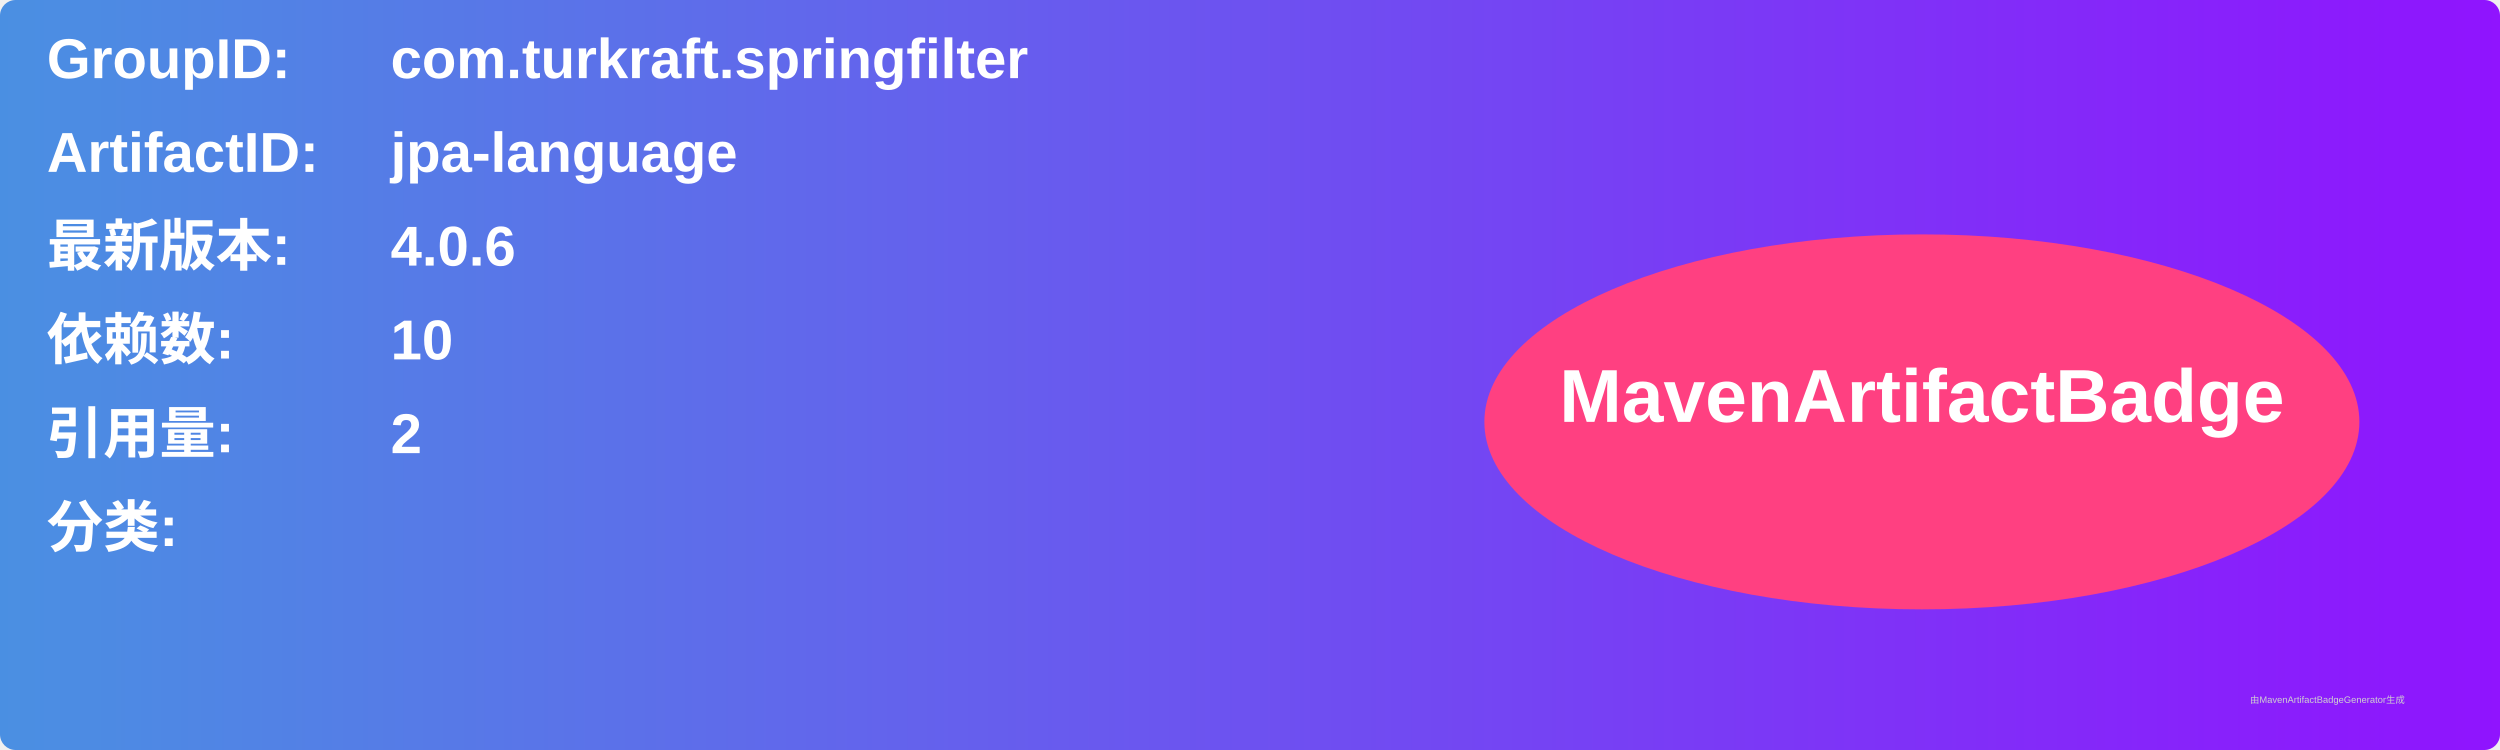
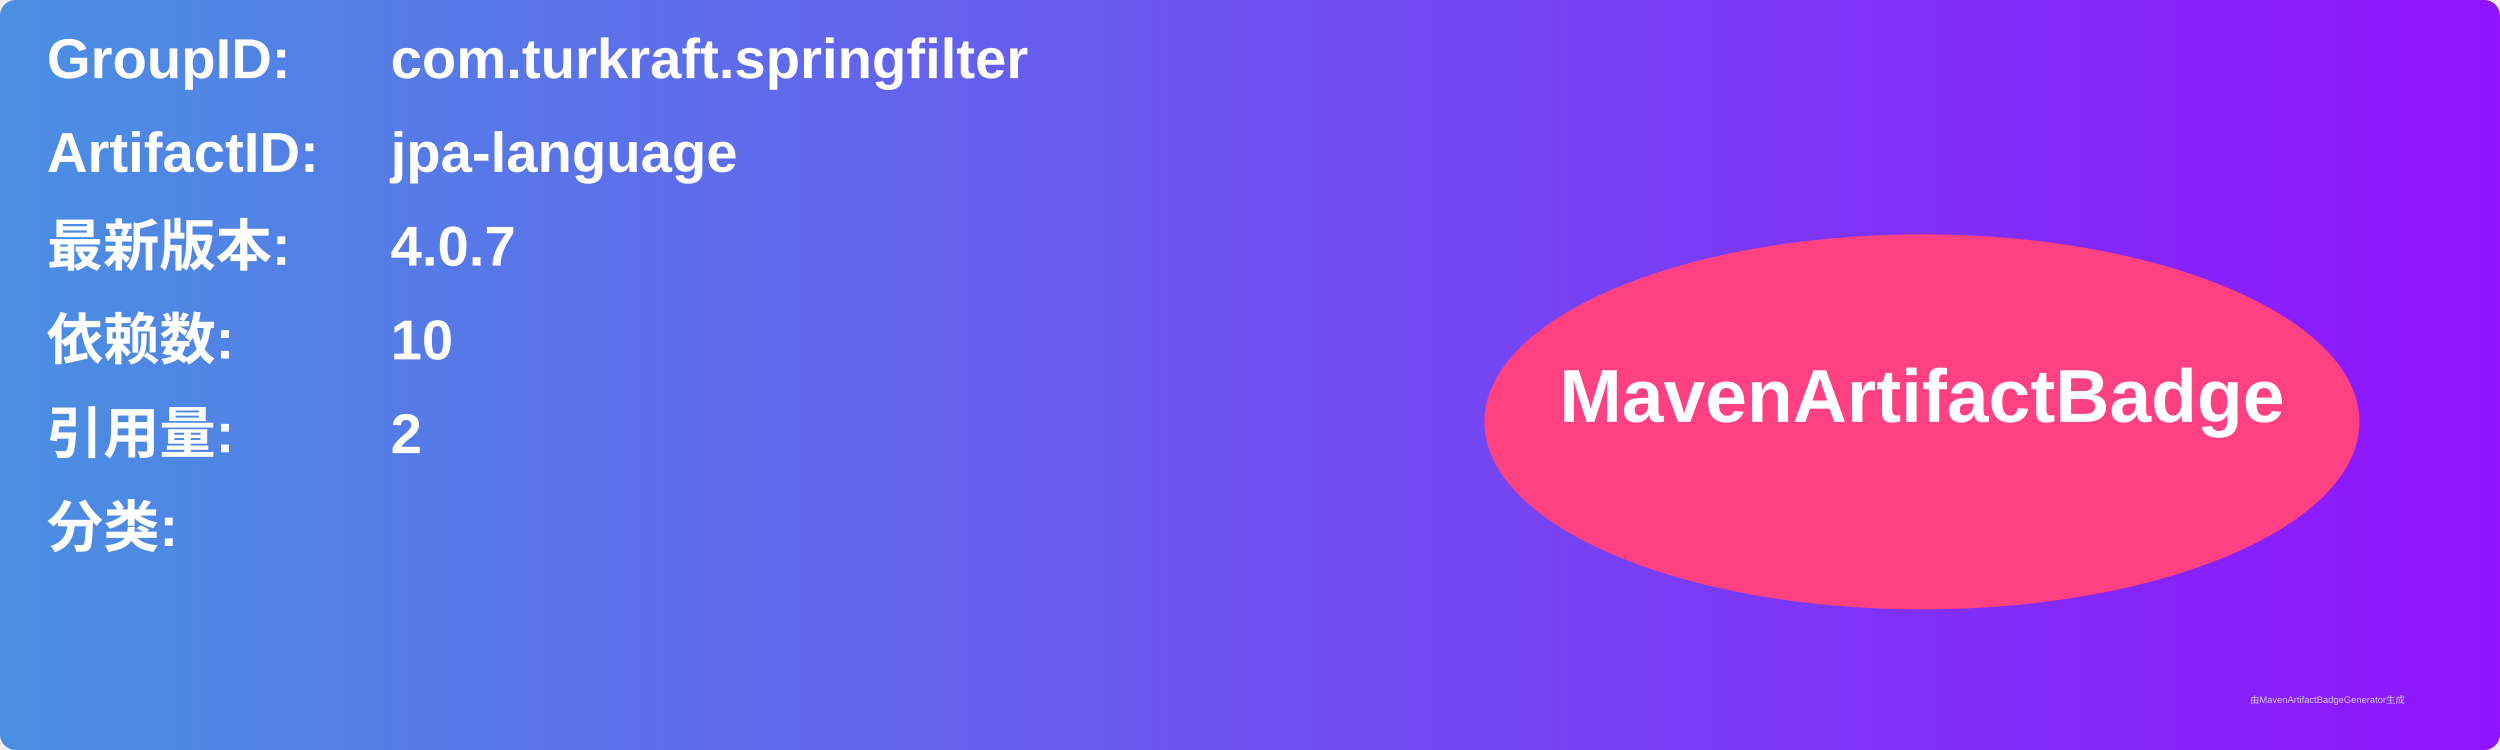
<svg xmlns="http://www.w3.org/2000/svg" width="800" height="240" viewBox="0 0 800 240">
  <linearGradient id="grad" x1="0%" y1="0%" x2="100%" y2="0%">
    <stop offset="0%" stop-color="#4a90e2" />
    <stop offset="100%" stop-color="#9013fe" />
  </linearGradient>
  <rect width="100%" height="100%" rx="5" ry="5" fill="url(#grad)" />
  <g transform="translate(15, 15)">
    <text x="0" y="10" font-family="Arial" font-size="18" fill="white" font-weight="bold" width="260">GroupID:</text>
    <text x="110" y="10" font-family="Arial" font-size="18" fill="white" font-weight="bold" width="460">com.turkraft.springfilter</text>
    <text x="0" y="40" font-family="Arial" font-size="18" fill="white" font-weight="bold" width="260">ArtifactID:</text>
    <text x="110" y="40" font-family="Arial" font-size="18" fill="white" font-weight="bold" width="460">jpa-language</text>
    <text x="0" y="70" font-family="Arial" font-size="18" fill="white" font-weight="bold">最新版本:</text>
    <text x="110" y="70" font-family="Arial" font-size="18" fill="white" font-weight="bold">
-       <tspan font-weight="bold">4.0.6</tspan>
+       <tspan font-weight="bold">4.0.7</tspan>
    </text>
    <text x="0" y="100" font-family="Arial" font-size="18" fill="white" font-weight="bold">依赖数: </text>
    <text x="110" y="100" font-family="Arial" font-size="18" fill="white">
      <tspan font-weight="bold">10</tspan>
    </text>
    <text x="0" y="130" font-family="Arial" font-size="18" fill="white" font-weight="bold">引用量: </text>
    <text x="110" y="130" font-family="Arial" font-size="18" fill="white">
      <tspan font-weight="bold">2</tspan>
    </text>
    <text x="0" y="160" font-family="Arial" font-size="18" fill="white" font-weight="bold">分类:</text>
    <text x="10" y="190" font-family="Arial" font-size="10" fill="white">
      <tspan font-weight="bold" />
    </text>
    <ellipse cx="600" cy="120" rx="140" ry="60" fill="#ff4081" />
    <text x="600" y="120" text-anchor="middle" font-family="Arial" font-size="24" fill="white" font-weight="bold">MavenArtifactBadge</text>
  </g>
  <text x="720" y="225" font-family="Arial" font-size="3" fill="#d0d0d0">由MavenArtifactBadgeGenerator生成</text>
</svg>
